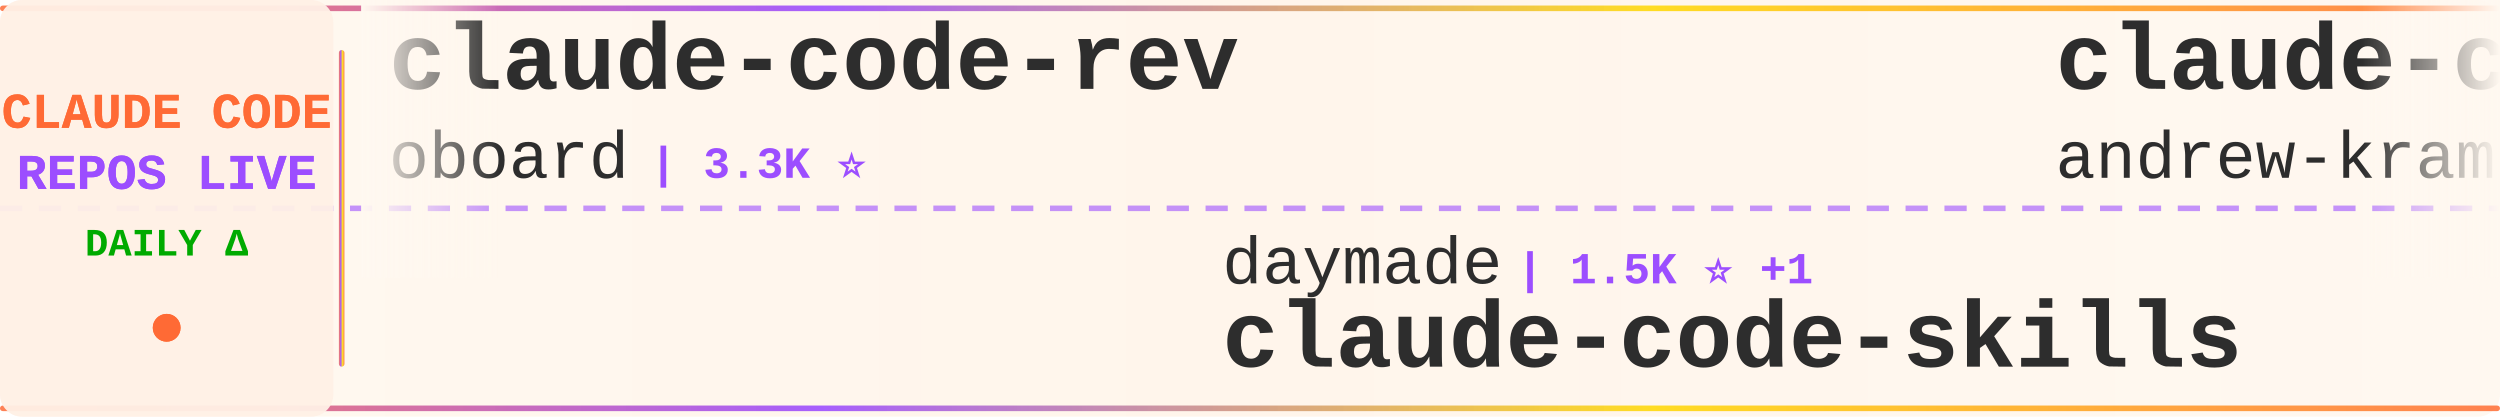
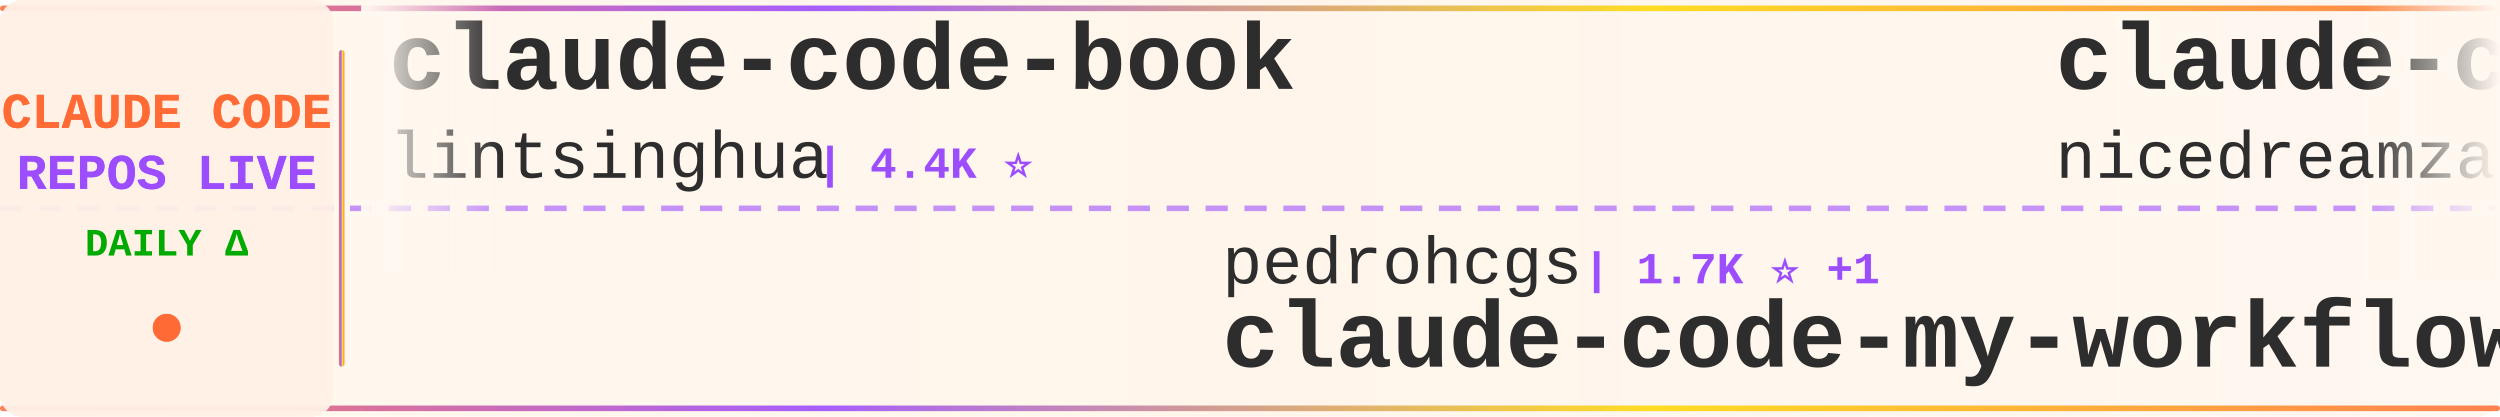
<svg xmlns="http://www.w3.org/2000/svg" width="900" height="150">
  <defs>
    <linearGradient id="tickerBg" x1="0%" y1="0%" x2="100%" y2="0%">
      <stop offset="0%" style="stop-color:#fff8f0;stop-opacity:0.98" />
      <stop offset="50%" style="stop-color:#fff5eb;stop-opacity:1" />
      <stop offset="100%" style="stop-color:#fff8f0;stop-opacity:0.98" />
    </linearGradient>
    <linearGradient id="borderGrad" x1="0%" y1="0%" x2="100%" y2="0%">
      <stop offset="0%" style="stop-color:#FF6B35;stop-opacity:0.85">
        <animate attributeName="stop-opacity" values="0.85;1;0.85" dur="2s" repeatCount="indefinite" />
      </stop>
      <stop offset="33%" style="stop-color:#9C4EFF;stop-opacity:0.9">
        <animate attributeName="stop-opacity" values="0.9;1;0.9" dur="2.2s" repeatCount="indefinite" />
      </stop>
      <stop offset="66%" style="stop-color:#FFD700;stop-opacity:0.85">
        <animate attributeName="stop-opacity" values="0.85;1;0.85" dur="1.8s" repeatCount="indefinite" />
      </stop>
      <stop offset="100%" style="stop-color:#FF6B35;stop-opacity:0.85">
        <animate attributeName="stop-opacity" values="0.85;1;0.85" dur="2s" repeatCount="indefinite" />
      </stop>
    </linearGradient>
    <filter id="textGlow">
      <feGaussianBlur stdDeviation="0.15" result="coloredBlur" />
      <feMerge>
        <feMergeNode in="coloredBlur" />
        <feMergeNode in="SourceGraphic" />
      </feMerge>
    </filter>
    <filter id="metricGlow">
      <feGaussianBlur stdDeviation="0.2" result="coloredBlur" />
      <feMerge>
        <feMergeNode in="coloredBlur" />
        <feMergeNode in="SourceGraphic" />
      </feMerge>
    </filter>
    <linearGradient id="leftFade" x1="0%" y1="0%" x2="100%" y2="0%">
      <stop offset="0%" style="stop-color:#fff8f0;stop-opacity:1" />
      <stop offset="100%" style="stop-color:#fff8f0;stop-opacity:0" />
    </linearGradient>
    <linearGradient id="rightFade" x1="0%" y1="0%" x2="100%" y2="0%">
      <stop offset="0%" style="stop-color:#fff8f0;stop-opacity:0" />
      <stop offset="100%" style="stop-color:#fff8f0;stop-opacity:1" />
    </linearGradient>
  </defs>
  <rect width="900" height="150" fill="url(#tickerBg)" rx="8" />
  <rect x="0" y="2" width="900" height="2" fill="url(#borderGrad)" rx="1" />
  <rect x="0" y="146" width="900" height="2" fill="url(#borderGrad)" rx="1" />
  <line x1="0" y1="75" x2="900" y2="75" stroke="#9C4EFF" stroke-width="2" stroke-dasharray="8 6" opacity="0.6" />
  <rect x="0" y="0" width="120" height="150" fill="#fff0e6" opacity="0.95" rx="8" />
  <text x="60" y="46" font-family="'Courier New', monospace" font-size="18" font-weight="bold" fill="#FF6B35" text-anchor="middle" filter="url(#textGlow)">
    CLAUDE CODE
  </text>
  <text x="60" y="68" font-family="'Courier New', monospace" font-size="18" font-weight="bold" fill="#9C4EFF" text-anchor="middle" filter="url(#textGlow)">
    REPOS LIVE
  </text>
  <text x="60" y="92" font-family="'Courier New', monospace" font-size="14" font-weight="bold" fill="#00aa00" text-anchor="middle">
    DAILY Δ
  </text>
  <circle cx="60" cy="118" r="5" fill="#FF6B35" filter="url(#metricGlow)">
    <animate attributeName="r" values="4;6;4" dur="1.5s" repeatCount="indefinite" />
    <animate attributeName="opacity" values="0.6;1;0.6" dur="1.5s" repeatCount="indefinite" />
  </circle>
  <rect x="122" y="18" width="2" height="114" fill="url(#borderGrad)" rx="1" />
  <clipPath id="tickerClip">
    <rect x="130" y="0" width="770" height="150" />
  </clipPath>
  <g clip-path="url(#tickerClip)">
    <g id="tickerItems">
      <animateTransform attributeName="transform" attributeType="XML" type="translate" from="0 0" to="-3000 0" dur="54s" repeatCount="indefinite" />
      <g transform="translate(0, 0)">
-         <text x="140" y="32" font-family="'Courier New', monospace" font-size="34" font-weight="bold" fill="#2d2d2d">claude-code-rev</text>
-         <text x="140" y="64" font-family="'Courier New', monospace" font-size="24" font-weight="normal" fill="#2d2d2d" opacity="1.0">oboard</text>
-         <text x="234" y="64" font-family="'Courier New', monospace" font-size="16" font-weight="bold" fill="#9C4EFF"> | 3.3K ⭐</text>
+         <text x="140" y="32" font-family="'Courier New', monospace" font-size="34" font-weight="bold" fill="#2d2d2d">claude-code-book</text>
+         <text x="140" y="64" font-family="'Courier New', monospace" font-size="24" font-weight="normal" fill="#2d2d2d" opacity="1.0">lintsinghua</text>
+         <text x="294" y="64" font-family="'Courier New', monospace" font-size="16" font-weight="bold" fill="#9C4EFF"> | 4.4K ⭐</text>
      </g>
      <g transform="translate(300, 0)">
-         <text x="140" y="102" font-family="'Courier New', monospace" font-size="24" font-weight="normal" fill="#2d2d2d" opacity="1.0">daymade</text>
-         <text x="246" y="102" font-family="'Courier New', monospace" font-size="16" font-weight="bold" fill="#9C4EFF"> | 1.5K ⭐ +1</text>
-         <text x="140" y="132" font-family="'Courier New', monospace" font-size="34" font-weight="bold" fill="#2d2d2d">claude-code-skills</text>
+         <text x="140" y="102" font-family="'Courier New', monospace" font-size="24" font-weight="normal" fill="#2d2d2d" opacity="1.0">pedrohcgs</text>
+         <text x="270" y="102" font-family="'Courier New', monospace" font-size="16" font-weight="bold" fill="#9C4EFF"> | 1.7K ⭐ +1</text>
+         <text x="140" y="132" font-family="'Courier New', monospace" font-size="34" font-weight="bold" fill="#2d2d2d">claude-code-my-workflow</text>
      </g>
      <g transform="translate(600, 0)">
-         <text x="140" y="32" font-family="'Courier New', monospace" font-size="34" font-weight="bold" fill="#2d2d2d">claude-code-source-build</text>
-         <text x="140" y="64" font-family="'Courier New', monospace" font-size="24" font-weight="normal" fill="#2d2d2d" opacity="1.0">andrew-kramer-inno</text>
-         <text x="378" y="64" font-family="'Courier New', monospace" font-size="16" font-weight="bold" fill="#9C4EFF"> | 597 ⭐</text>
+         <text x="140" y="32" font-family="'Courier New', monospace" font-size="34" font-weight="bold" fill="#2d2d2d">claude-code-local</text>
+         <text x="140" y="64" font-family="'Courier New', monospace" font-size="24" font-weight="normal" fill="#2d2d2d" opacity="1.0">nicedreamzapp</text>
+         <text x="318" y="64" font-family="'Courier New', monospace" font-size="16" font-weight="bold" fill="#9C4EFF"> | 3.5K ⭐ +1</text>
      </g>
      <g transform="translate(900, 0)">
-         <text x="140" y="102" font-family="'Courier New', monospace" font-size="24" font-weight="normal" fill="#2d2d2d" opacity="1.0">FlorianBruniaux</text>
-         <text x="342" y="102" font-family="'Courier New', monospace" font-size="16" font-weight="bold" fill="#9C4EFF"> | 6.4K ⭐ +1</text>
-         <text x="140" y="132" font-family="'Courier New', monospace" font-size="34" font-weight="bold" fill="#2d2d2d">claude-code-ultimate-gui...</text>
+         <text x="140" y="102" font-family="'Courier New', monospace" font-size="24" font-weight="normal" fill="#2d2d2d" opacity="1.0">repowise-dev</text>
+         <text x="306" y="102" font-family="'Courier New', monospace" font-size="16" font-weight="bold" fill="#9C4EFF"> | 1.2K ⭐</text>
+         <text x="140" y="132" font-family="'Courier New', monospace" font-size="34" font-weight="bold" fill="#2d2d2d">claude-code-prompts</text>
      </g>
      <g transform="translate(1200, 0)">
-         <text x="140" y="32" font-family="'Courier New', monospace" font-size="34" font-weight="bold" fill="#2d2d2d">claude-code-router</text>
-         <text x="140" y="64" font-family="'Courier New', monospace" font-size="24" font-weight="normal" fill="#2d2d2d" opacity="1.0">musistudio</text>
-         <text x="282" y="64" font-family="'Courier New', monospace" font-size="16" font-weight="bold" fill="#9C4EFF"> | 38.2K ⭐</text>
+         <text x="140" y="32" font-family="'Courier New', monospace" font-size="34" font-weight="bold" fill="#2d2d2d">claude-code-sourcemap</text>
+         <text x="140" y="64" font-family="'Courier New', monospace" font-size="24" font-weight="normal" fill="#2d2d2d" opacity="1.0">ChinaSiro</text>
+         <text x="270" y="64" font-family="'Courier New', monospace" font-size="16" font-weight="bold" fill="#9C4EFF"> | 9.8K ⭐</text>
      </g>
      <g transform="translate(1500, 0)">
-         <text x="140" y="102" font-family="'Courier New', monospace" font-size="24" font-weight="normal" fill="#2d2d2d" opacity="1.0">zstmfhy</text>
-         <text x="246" y="102" font-family="'Courier New', monospace" font-size="16" font-weight="bold" fill="#9C4EFF"> | 188 ⭐</text>
-         <text x="140" y="132" font-family="'Courier New', monospace" font-size="34" font-weight="bold" fill="#2d2d2d">Claude-code</text>
+         <text x="140" y="102" font-family="'Courier New', monospace" font-size="24" font-weight="normal" fill="#2d2d2d" opacity="1.0">Cranot</text>
+         <text x="234" y="102" font-family="'Courier New', monospace" font-size="16" font-weight="bold" fill="#9C4EFF"> | 2.9K ⭐</text>
+         <text x="140" y="132" font-family="'Courier New', monospace" font-size="34" font-weight="bold" fill="#2d2d2d">claude-code-guide</text>
      </g>
      <g transform="translate(1800, 0)">
-         <text x="140" y="32" font-family="'Courier New', monospace" font-size="34" font-weight="bold" fill="#2d2d2d">claude-code-tudou</text>
-         <text x="140" y="64" font-family="'Courier New', monospace" font-size="24" font-weight="normal" fill="#2d2d2d" opacity="1.0">AICoderTudou</text>
-         <text x="306" y="64" font-family="'Courier New', monospace" font-size="16" font-weight="bold" fill="#9C4EFF"> | 494 ⭐</text>
+         <text x="140" y="32" font-family="'Courier New', monospace" font-size="34" font-weight="bold" fill="#2d2d2d">claude-code-ultimate-gui...</text>
+         <text x="140" y="64" font-family="'Courier New', monospace" font-size="24" font-weight="normal" fill="#2d2d2d" opacity="1.0">FlorianBruniaux</text>
+         <text x="342" y="64" font-family="'Courier New', monospace" font-size="16" font-weight="bold" fill="#9C4EFF"> | 6.5K ⭐ +1</text>
      </g>
      <g transform="translate(2100, 0)">
-         <text x="140" y="102" font-family="'Courier New', monospace" font-size="24" font-weight="normal" fill="#2d2d2d" opacity="1.0">anthropics</text>
-         <text x="282" y="102" font-family="'Courier New', monospace" font-size="16" font-weight="bold" fill="#9C4EFF"> | 1.1K ⭐ +1</text>
-         <text x="140" y="132" font-family="'Courier New', monospace" font-size="34" font-weight="bold" fill="#2d2d2d">claude-code-base-action</text>
+         <text x="140" y="102" font-family="'Courier New', monospace" font-size="24" font-weight="normal" fill="#2d2d2d" opacity="1.0">feiskyer</text>
+         <text x="258" y="102" font-family="'Courier New', monospace" font-size="16" font-weight="bold" fill="#9C4EFF"> | 1.7K ⭐</text>
+         <text x="140" y="132" font-family="'Courier New', monospace" font-size="34" font-weight="bold" fill="#2d2d2d">claude-code-settings</text>
      </g>
      <g transform="translate(2400, 0)">
-         <text x="140" y="32" font-family="'Courier New', monospace" font-size="34" font-weight="bold" fill="#2d2d2d">claude-code-security-rev...</text>
-         <text x="140" y="64" font-family="'Courier New', monospace" font-size="24" font-weight="normal" fill="#2d2d2d" opacity="1.0">anthropics</text>
-         <text x="282" y="64" font-family="'Courier New', monospace" font-size="16" font-weight="bold" fill="#9C4EFF"> | 6.9K ⭐ +1</text>
+         <text x="140" y="32" font-family="'Courier New', monospace" font-size="34" font-weight="bold" fill="#2d2d2d">awesome-claude-code-tool...</text>
+         <text x="140" y="64" font-family="'Courier New', monospace" font-size="24" font-weight="normal" fill="#2d2d2d" opacity="1.0">rohitg00</text>
+         <text x="258" y="64" font-family="'Courier New', monospace" font-size="16" font-weight="bold" fill="#9C4EFF"> | 2.8K ⭐</text>
      </g>
      <g transform="translate(2700, 0)">
-         <text x="140" y="102" font-family="'Courier New', monospace" font-size="24" font-weight="normal" fill="#2d2d2d" opacity="1.0">xu-xiang</text>
-         <text x="258" y="102" font-family="'Courier New', monospace" font-size="16" font-weight="bold" fill="#9C4EFF"> | 2.0K ⭐</text>
-         <text x="140" y="132" font-family="'Courier New', monospace" font-size="34" font-weight="bold" fill="#2d2d2d">everything-claude-code-z...</text>
+         <text x="140" y="102" font-family="'Courier New', monospace" font-size="24" font-weight="normal" fill="#2d2d2d" opacity="1.0">AprilNEA</text>
+         <text x="258" y="102" font-family="'Courier New', monospace" font-size="16" font-weight="bold" fill="#9C4EFF"> | 393 ⭐</text>
+         <text x="140" y="132" font-family="'Courier New', monospace" font-size="34" font-weight="bold" fill="#2d2d2d">claude-code-source</text>
      </g>
      <g transform="translate(3000, 0)">
-         <text x="140" y="32" font-family="'Courier New', monospace" font-size="34" font-weight="bold" fill="#2d2d2d">claude-code-rev</text>
-         <text x="140" y="64" font-family="'Courier New', monospace" font-size="24" font-weight="normal" fill="#2d2d2d" opacity="1.0">oboard</text>
-         <text x="234" y="64" font-family="'Courier New', monospace" font-size="16" font-weight="bold" fill="#9C4EFF"> | 3.3K ⭐</text>
+         <text x="140" y="32" font-family="'Courier New', monospace" font-size="34" font-weight="bold" fill="#2d2d2d">claude-code-book</text>
+         <text x="140" y="64" font-family="'Courier New', monospace" font-size="24" font-weight="normal" fill="#2d2d2d" opacity="1.0">lintsinghua</text>
+         <text x="294" y="64" font-family="'Courier New', monospace" font-size="16" font-weight="bold" fill="#9C4EFF"> | 4.4K ⭐</text>
      </g>
      <g transform="translate(3300, 0)">
-         <text x="140" y="102" font-family="'Courier New', monospace" font-size="24" font-weight="normal" fill="#2d2d2d" opacity="1.0">daymade</text>
-         <text x="246" y="102" font-family="'Courier New', monospace" font-size="16" font-weight="bold" fill="#9C4EFF"> | 1.5K ⭐ +1</text>
-         <text x="140" y="132" font-family="'Courier New', monospace" font-size="34" font-weight="bold" fill="#2d2d2d">claude-code-skills</text>
+         <text x="140" y="102" font-family="'Courier New', monospace" font-size="24" font-weight="normal" fill="#2d2d2d" opacity="1.0">pedrohcgs</text>
+         <text x="270" y="102" font-family="'Courier New', monospace" font-size="16" font-weight="bold" fill="#9C4EFF"> | 1.7K ⭐ +1</text>
+         <text x="140" y="132" font-family="'Courier New', monospace" font-size="34" font-weight="bold" fill="#2d2d2d">claude-code-my-workflow</text>
      </g>
      <g transform="translate(3600, 0)">
-         <text x="140" y="32" font-family="'Courier New', monospace" font-size="34" font-weight="bold" fill="#2d2d2d">claude-code-source-build</text>
-         <text x="140" y="64" font-family="'Courier New', monospace" font-size="24" font-weight="normal" fill="#2d2d2d" opacity="1.0">andrew-kramer-inno</text>
-         <text x="378" y="64" font-family="'Courier New', monospace" font-size="16" font-weight="bold" fill="#9C4EFF"> | 597 ⭐</text>
+         <text x="140" y="32" font-family="'Courier New', monospace" font-size="34" font-weight="bold" fill="#2d2d2d">claude-code-local</text>
+         <text x="140" y="64" font-family="'Courier New', monospace" font-size="24" font-weight="normal" fill="#2d2d2d" opacity="1.0">nicedreamzapp</text>
+         <text x="318" y="64" font-family="'Courier New', monospace" font-size="16" font-weight="bold" fill="#9C4EFF"> | 3.5K ⭐ +1</text>
      </g>
      <g transform="translate(3900, 0)">
-         <text x="140" y="102" font-family="'Courier New', monospace" font-size="24" font-weight="normal" fill="#2d2d2d" opacity="1.0">FlorianBruniaux</text>
-         <text x="342" y="102" font-family="'Courier New', monospace" font-size="16" font-weight="bold" fill="#9C4EFF"> | 6.4K ⭐ +1</text>
-         <text x="140" y="132" font-family="'Courier New', monospace" font-size="34" font-weight="bold" fill="#2d2d2d">claude-code-ultimate-gui...</text>
+         <text x="140" y="102" font-family="'Courier New', monospace" font-size="24" font-weight="normal" fill="#2d2d2d" opacity="1.0">repowise-dev</text>
+         <text x="306" y="102" font-family="'Courier New', monospace" font-size="16" font-weight="bold" fill="#9C4EFF"> | 1.2K ⭐</text>
+         <text x="140" y="132" font-family="'Courier New', monospace" font-size="34" font-weight="bold" fill="#2d2d2d">claude-code-prompts</text>
      </g>
    </g>
  </g>
  <rect x="130" y="0" width="50" height="100" fill="url(#leftFade)" />
  <rect x="850" y="0" width="50" height="100" fill="url(#rightFade)" />
</svg>
